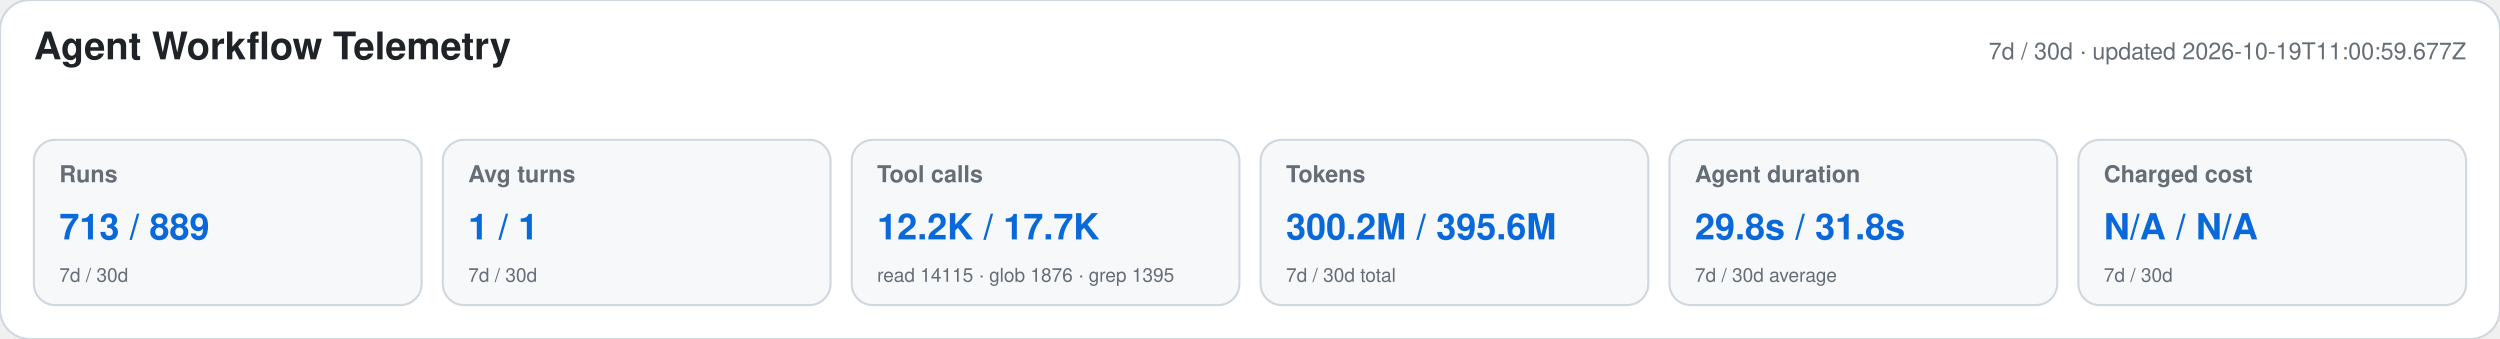
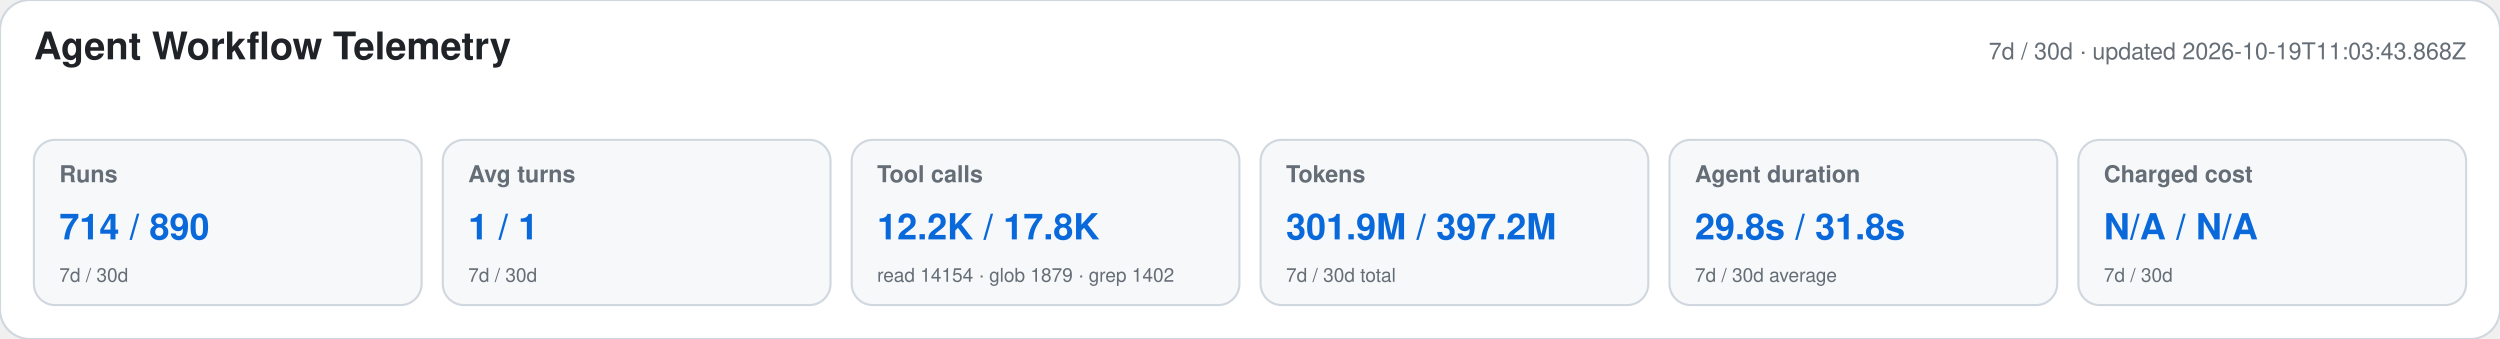
<svg xmlns="http://www.w3.org/2000/svg" width="1180" height="160" viewBox="0 0 1180 160" role="img" aria-labelledby="title desc">
  <style>text{font-family:-apple-system,BlinkMacSystemFont,"Segoe UI",Helvetica,Arial,sans-serif}.heading{font-size:18px;font-weight:650;fill:#1f2328}.meta,.label,.secondary{fill:#656d76}.meta,.label{font-size:11px}.label{font-weight:600}.primary{font-size:17px;font-weight:700;fill:#0969da}.secondary{font-size:9px}</style>
  <rect width="1180" height="160" rx="14" fill="#ffffff" stroke="#d0d7de" />
  <text x="16" y="28" class="heading">Agent Workflow Telemetry</text>
-   <text x="1164" y="28" text-anchor="end" class="meta">7d / 30d · updated 2026-10-19T11:00:59.677Z</text>
+   <text x="1164" y="28" text-anchor="end" class="meta">7d / 30d · updated 2026-10-19T11:03:43.868Z</text>
  <g>
    <rect x="16" y="66" width="183" height="78" rx="10" fill="#f6f8fa" stroke="#d0d7de" />
    <text x="28" y="86" class="label">Runs</text>
-     <text x="28" y="113" class="primary">713 / 889</text>
+     <text x="28" y="113" class="primary">714 / 890</text>
    <text x="28" y="133" class="secondary">7d / 30d</text>
  </g>
  <g>
    <rect x="209" y="66" width="183" height="78" rx="10" fill="#f6f8fa" stroke="#d0d7de" />
    <text x="221" y="86" class="label">Avg turns</text>
    <text x="221" y="113" class="primary">1 / 1</text>
    <text x="221" y="133" class="secondary">7d / 30d</text>
  </g>
  <g>
    <rect x="402" y="66" width="183" height="78" rx="10" fill="#f6f8fa" stroke="#d0d7de" />
    <text x="414" y="86" class="label">Tool calls</text>
-     <text x="414" y="113" class="primary">12.2K / 17.7K</text>
-     <text x="414" y="133" class="secondary">read 14115 · glob 1876 · grep 1395</text>
+     <text x="414" y="113" class="primary">12.2K / 17.8K</text>
+     <text x="414" y="133" class="secondary">read 14154 · glob 1879 · grep 1402</text>
  </g>
  <g>
    <rect x="595" y="66" width="183" height="78" rx="10" fill="#f6f8fa" stroke="#d0d7de" />
    <text x="607" y="86" class="label">Tokens</text>
-     <text x="607" y="113" class="primary">300.2M / 395.6M</text>
+     <text x="607" y="113" class="primary">301.9M / 397.2M</text>
    <text x="607" y="133" class="secondary">7d / 30d total</text>
  </g>
  <g>
    <rect x="788" y="66" width="183" height="78" rx="10" fill="#f6f8fa" stroke="#d0d7de" />
    <text x="800" y="86" class="label">Agent duration</text>
    <text x="800" y="113" class="primary">29.8s / 31.8s</text>
    <text x="800" y="133" class="secondary">7d / 30d average</text>
  </g>
  <g>
    <rect x="981" y="66" width="183" height="78" rx="10" fill="#f6f8fa" stroke="#d0d7de" />
    <text x="993" y="86" class="label">Charged cost</text>
    <text x="993" y="113" class="primary">N/A / N/A</text>
    <text x="993" y="133" class="secondary">7d / 30d</text>
  </g>
</svg>
